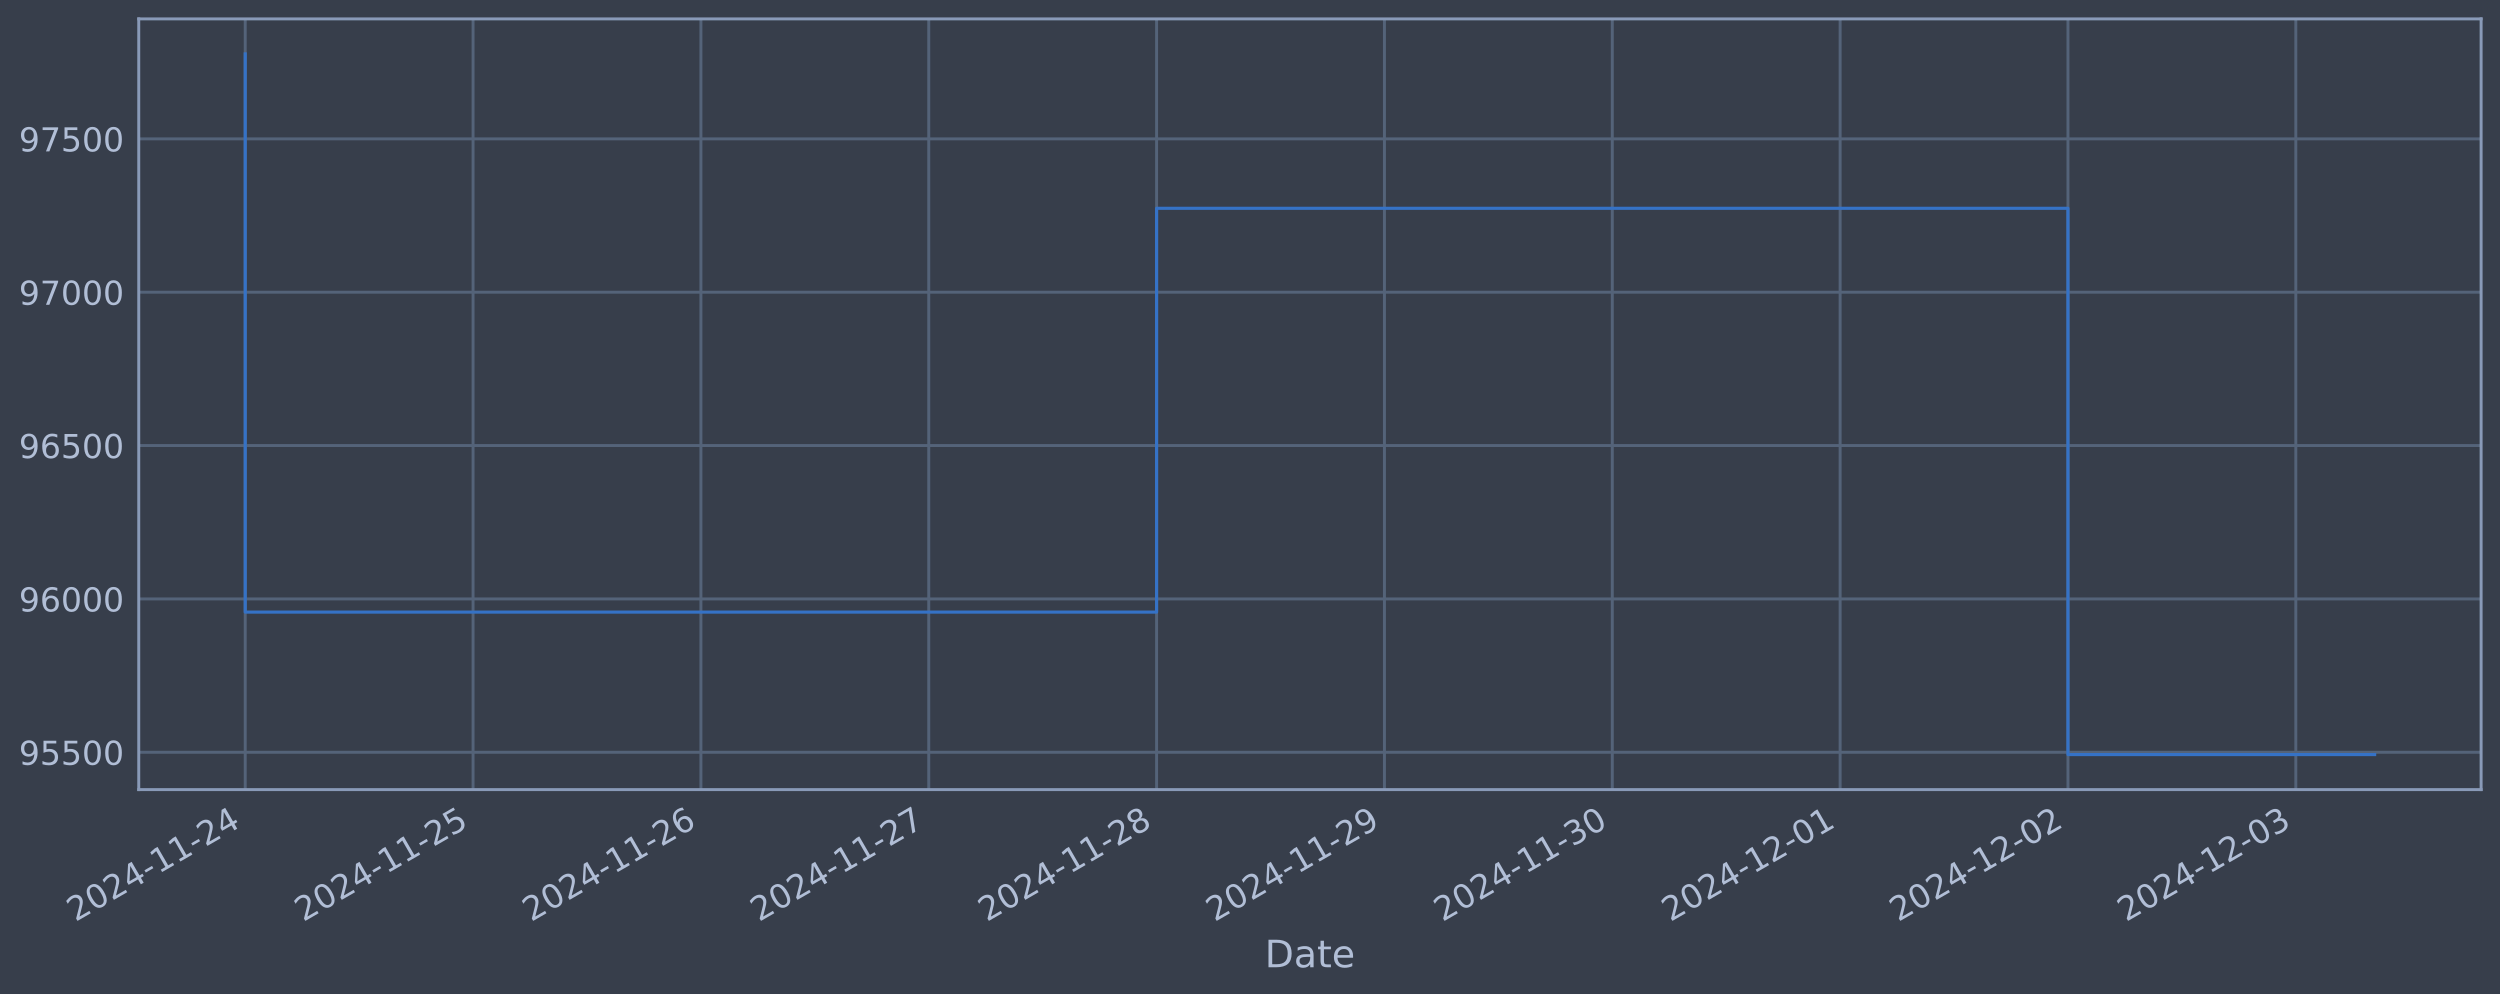
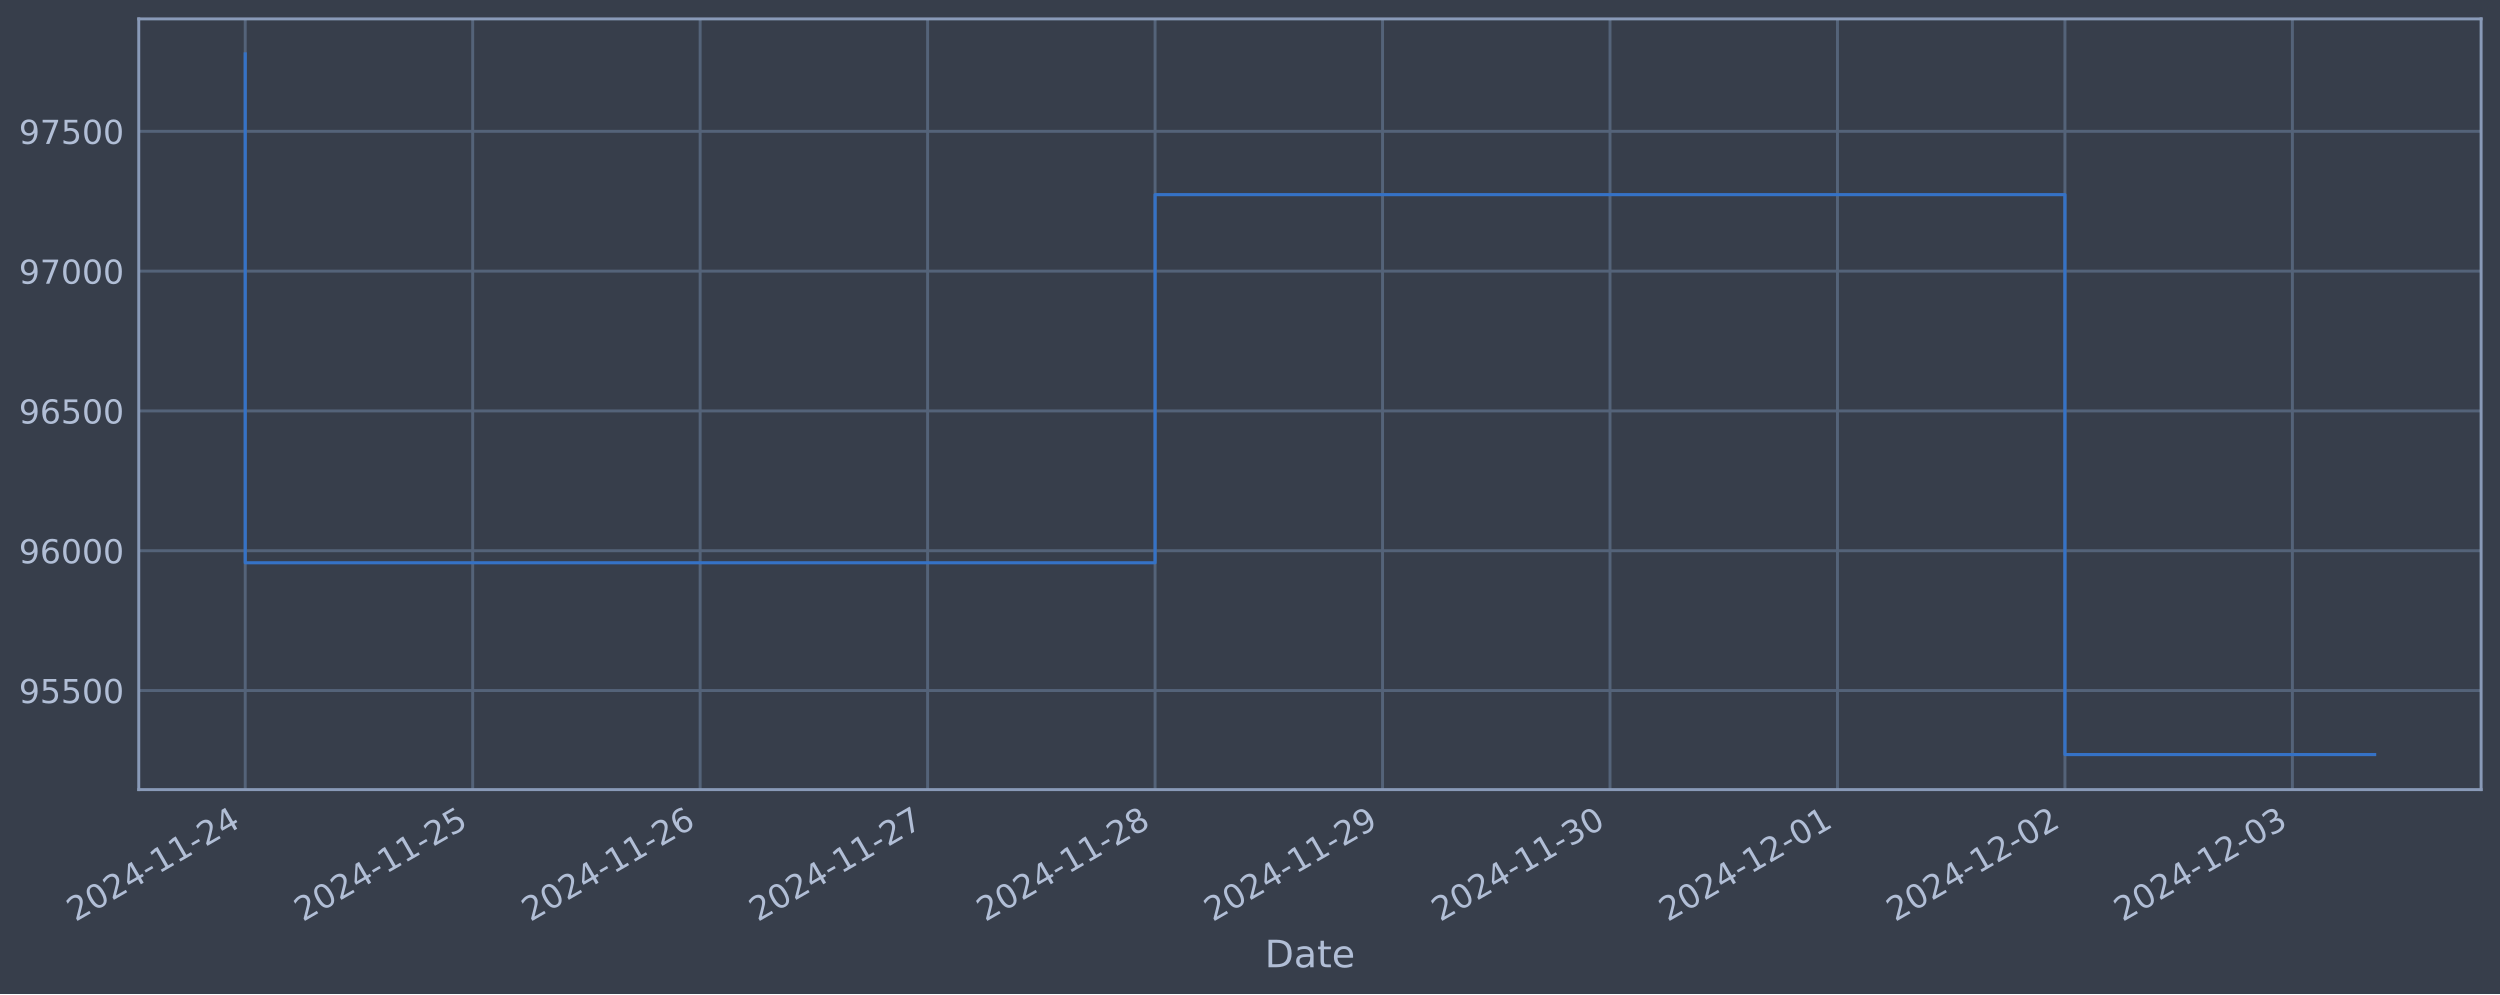
<svg xmlns="http://www.w3.org/2000/svg" xmlns:xlink="http://www.w3.org/1999/xlink" width="952.884pt" height="378.87pt" viewBox="0 0 952.884 378.87" version="1.1">
  <defs>
    <style type="text/css">*{stroke-linejoin: round; stroke-linecap: butt}</style>
  </defs>
  <g id="figure_1">
    <g id="patch_1">
      <path d="M 0 378.87  L 952.884 378.87  L 952.884 0  L 0 0  z " style="fill: #373e4b" />
    </g>
    <g id="axes_1">
      <g id="patch_2">
        <path d="M 52.884 300.96  L 945.684 300.96  L 945.684 7.2  L 52.884 7.2  z " style="fill: #373e4b" />
      </g>
      <g id="matplotlib.axis_1">
        <g id="xtick_1">
          <g id="line2d_1">
-             <path d="M 93.466 300.96  L 93.466 7.2  " clip-path="url(#pea90c73586)" style="fill: none; stroke: #546379; stroke-width: 1.12; stroke-linecap: square" />
+             <path d="M 93.466 300.96  L 93.466 7.2  " clip-path="url(#p854fcfdedf)" style="fill: none; stroke: #546379; stroke-width: 1.12; stroke-linecap: square" />
          </g>
          <g id="line2d_2" />
          <g id="text_1">
            <g style="fill: #b1bed6" transform="translate(28.74006 351.4642) rotate(-30) scale(0.126 -0.126)">
              <defs>
                <path id="DejaVuSans-32" d="M 1228 531  L 3431 531  L 3431 0  L 469 0  L 469 531  Q 828 903 1448 1529  Q 2069 2156 2228 2338  Q 2531 2678 2651 2914  Q 2772 3150 2772 3378  Q 2772 3750 2511 3984  Q 2250 4219 1831 4219  Q 1534 4219 1204 4116  Q 875 4013 500 3803  L 500 4441  Q 881 4594 1212 4672  Q 1544 4750 1819 4750  Q 2544 4750 2975 4387  Q 3406 4025 3406 3419  Q 3406 3131 3298 2873  Q 3191 2616 2906 2266  Q 2828 2175 2409 1742  Q 1991 1309 1228 531  z " transform="scale(0.015625)" />
                <path id="DejaVuSans-30" d="M 2034 4250  Q 1547 4250 1301 3770  Q 1056 3291 1056 2328  Q 1056 1369 1301 889  Q 1547 409 2034 409  Q 2525 409 2770 889  Q 3016 1369 3016 2328  Q 3016 3291 2770 3770  Q 2525 4250 2034 4250  z M 2034 4750  Q 2819 4750 3233 4129  Q 3647 3509 3647 2328  Q 3647 1150 3233 529  Q 2819 -91 2034 -91  Q 1250 -91 836 529  Q 422 1150 422 2328  Q 422 3509 836 4129  Q 1250 4750 2034 4750  z " transform="scale(0.015625)" />
                <path id="DejaVuSans-34" d="M 2419 4116  L 825 1625  L 2419 1625  L 2419 4116  z M 2253 4666  L 3047 4666  L 3047 1625  L 3713 1625  L 3713 1100  L 3047 1100  L 3047 0  L 2419 0  L 2419 1100  L 313 1100  L 313 1709  L 2253 4666  z " transform="scale(0.015625)" />
                <path id="DejaVuSans-2d" d="M 313 2009  L 1997 2009  L 1997 1497  L 313 1497  L 313 2009  z " transform="scale(0.015625)" />
                <path id="DejaVuSans-31" d="M 794 531  L 1825 531  L 1825 4091  L 703 3866  L 703 4441  L 1819 4666  L 2450 4666  L 2450 531  L 3481 531  L 3481 0  L 794 0  L 794 531  z " transform="scale(0.015625)" />
              </defs>
              <use xlink:href="#DejaVuSans-32" />
              <use xlink:href="#DejaVuSans-30" x="63.623" />
              <use xlink:href="#DejaVuSans-32" x="127.246" />
              <use xlink:href="#DejaVuSans-34" x="190.869" />
              <use xlink:href="#DejaVuSans-2d" x="254.492" />
              <use xlink:href="#DejaVuSans-31" x="290.576" />
              <use xlink:href="#DejaVuSans-31" x="354.199" />
              <use xlink:href="#DejaVuSans-2d" x="417.822" />
              <use xlink:href="#DejaVuSans-32" x="453.906" />
              <use xlink:href="#DejaVuSans-34" x="517.529" />
            </g>
          </g>
        </g>
        <g id="xtick_2">
          <g id="line2d_3">
-             <path d="M 180.309 300.96  L 180.309 7.2  " clip-path="url(#pea90c73586)" style="fill: none; stroke: #546379; stroke-width: 1.12; stroke-linecap: square" />
+             <path d="M 180.164 300.96  L 180.164 7.2  " clip-path="url(#p854fcfdedf)" style="fill: none; stroke: #546379; stroke-width: 1.12; stroke-linecap: square" />
          </g>
          <g id="line2d_4" />
          <g id="text_2">
-             <g style="fill: #b1bed6" transform="translate(115.5836 351.4642) rotate(-30) scale(0.126 -0.126)">
+             <g style="fill: #b1bed6" transform="translate(115.439 351.4642) rotate(-30) scale(0.126 -0.126)">
              <defs>
                <path id="DejaVuSans-35" d="M 691 4666  L 3169 4666  L 3169 4134  L 1269 4134  L 1269 2991  Q 1406 3038 1543 3061  Q 1681 3084 1819 3084  Q 2600 3084 3056 2656  Q 3513 2228 3513 1497  Q 3513 744 3044 326  Q 2575 -91 1722 -91  Q 1428 -91 1123 -41  Q 819 9 494 109  L 494 744  Q 775 591 1075 516  Q 1375 441 1709 441  Q 2250 441 2565 725  Q 2881 1009 2881 1497  Q 2881 1984 2565 2268  Q 2250 2553 1709 2553  Q 1456 2553 1204 2497  Q 953 2441 691 2322  L 691 4666  z " transform="scale(0.015625)" />
              </defs>
              <use xlink:href="#DejaVuSans-32" />
              <use xlink:href="#DejaVuSans-30" x="63.623" />
              <use xlink:href="#DejaVuSans-32" x="127.246" />
              <use xlink:href="#DejaVuSans-34" x="190.869" />
              <use xlink:href="#DejaVuSans-2d" x="254.492" />
              <use xlink:href="#DejaVuSans-31" x="290.576" />
              <use xlink:href="#DejaVuSans-31" x="354.199" />
              <use xlink:href="#DejaVuSans-2d" x="417.822" />
              <use xlink:href="#DejaVuSans-32" x="453.906" />
              <use xlink:href="#DejaVuSans-35" x="517.529" />
            </g>
          </g>
        </g>
        <g id="xtick_3">
          <g id="line2d_5">
-             <path d="M 267.153 300.96  L 267.153 7.2  " clip-path="url(#pea90c73586)" style="fill: none; stroke: #546379; stroke-width: 1.12; stroke-linecap: square" />
+             <path d="M 266.863 300.96  L 266.863 7.2  " clip-path="url(#p854fcfdedf)" style="fill: none; stroke: #546379; stroke-width: 1.12; stroke-linecap: square" />
          </g>
          <g id="line2d_6" />
          <g id="text_3">
-             <g style="fill: #b1bed6" transform="translate(202.4272 351.4642) rotate(-30) scale(0.126 -0.126)">
+             <g style="fill: #b1bed6" transform="translate(202.1379 351.4642) rotate(-30) scale(0.126 -0.126)">
              <defs>
                <path id="DejaVuSans-36" d="M 2113 2584  Q 1688 2584 1439 2293  Q 1191 2003 1191 1497  Q 1191 994 1439 701  Q 1688 409 2113 409  Q 2538 409 2786 701  Q 3034 994 3034 1497  Q 3034 2003 2786 2293  Q 2538 2584 2113 2584  z M 3366 4563  L 3366 3988  Q 3128 4100 2886 4159  Q 2644 4219 2406 4219  Q 1781 4219 1451 3797  Q 1122 3375 1075 2522  Q 1259 2794 1537 2939  Q 1816 3084 2150 3084  Q 2853 3084 3261 2657  Q 3669 2231 3669 1497  Q 3669 778 3244 343  Q 2819 -91 2113 -91  Q 1303 -91 875 529  Q 447 1150 447 2328  Q 447 3434 972 4092  Q 1497 4750 2381 4750  Q 2619 4750 2861 4703  Q 3103 4656 3366 4563  z " transform="scale(0.015625)" />
              </defs>
              <use xlink:href="#DejaVuSans-32" />
              <use xlink:href="#DejaVuSans-30" x="63.623" />
              <use xlink:href="#DejaVuSans-32" x="127.246" />
              <use xlink:href="#DejaVuSans-34" x="190.869" />
              <use xlink:href="#DejaVuSans-2d" x="254.492" />
              <use xlink:href="#DejaVuSans-31" x="290.576" />
              <use xlink:href="#DejaVuSans-31" x="354.199" />
              <use xlink:href="#DejaVuSans-2d" x="417.822" />
              <use xlink:href="#DejaVuSans-32" x="453.906" />
              <use xlink:href="#DejaVuSans-36" x="517.529" />
            </g>
          </g>
        </g>
        <g id="xtick_4">
          <g id="line2d_7">
-             <path d="M 353.996 300.96  L 353.996 7.2  " clip-path="url(#pea90c73586)" style="fill: none; stroke: #546379; stroke-width: 1.12; stroke-linecap: square" />
+             <path d="M 353.562 300.96  L 353.562 7.2  " clip-path="url(#p854fcfdedf)" style="fill: none; stroke: #546379; stroke-width: 1.12; stroke-linecap: square" />
          </g>
          <g id="line2d_8" />
          <g id="text_4">
-             <g style="fill: #b1bed6" transform="translate(289.2707 351.4642) rotate(-30) scale(0.126 -0.126)">
+             <g style="fill: #b1bed6" transform="translate(288.8368 351.4642) rotate(-30) scale(0.126 -0.126)">
              <defs>
                <path id="DejaVuSans-37" d="M 525 4666  L 3525 4666  L 3525 4397  L 1831 0  L 1172 0  L 2766 4134  L 525 4134  L 525 4666  z " transform="scale(0.015625)" />
              </defs>
              <use xlink:href="#DejaVuSans-32" />
              <use xlink:href="#DejaVuSans-30" x="63.623" />
              <use xlink:href="#DejaVuSans-32" x="127.246" />
              <use xlink:href="#DejaVuSans-34" x="190.869" />
              <use xlink:href="#DejaVuSans-2d" x="254.492" />
              <use xlink:href="#DejaVuSans-31" x="290.576" />
              <use xlink:href="#DejaVuSans-31" x="354.199" />
              <use xlink:href="#DejaVuSans-2d" x="417.822" />
              <use xlink:href="#DejaVuSans-32" x="453.906" />
              <use xlink:href="#DejaVuSans-37" x="517.529" />
            </g>
          </g>
        </g>
        <g id="xtick_5">
          <g id="line2d_9">
-             <path d="M 440.84 300.96  L 440.84 7.2  " clip-path="url(#pea90c73586)" style="fill: none; stroke: #546379; stroke-width: 1.12; stroke-linecap: square" />
+             <path d="M 440.261 300.96  L 440.261 7.2  " clip-path="url(#p854fcfdedf)" style="fill: none; stroke: #546379; stroke-width: 1.12; stroke-linecap: square" />
          </g>
          <g id="line2d_10" />
          <g id="text_5">
-             <g style="fill: #b1bed6" transform="translate(376.1142 351.4642) rotate(-30) scale(0.126 -0.126)">
+             <g style="fill: #b1bed6" transform="translate(375.5357 351.4642) rotate(-30) scale(0.126 -0.126)">
              <defs>
                <path id="DejaVuSans-38" d="M 2034 2216  Q 1584 2216 1326 1975  Q 1069 1734 1069 1313  Q 1069 891 1326 650  Q 1584 409 2034 409  Q 2484 409 2743 651  Q 3003 894 3003 1313  Q 3003 1734 2745 1975  Q 2488 2216 2034 2216  z M 1403 2484  Q 997 2584 770 2862  Q 544 3141 544 3541  Q 544 4100 942 4425  Q 1341 4750 2034 4750  Q 2731 4750 3128 4425  Q 3525 4100 3525 3541  Q 3525 3141 3298 2862  Q 3072 2584 2669 2484  Q 3125 2378 3379 2068  Q 3634 1759 3634 1313  Q 3634 634 3220 271  Q 2806 -91 2034 -91  Q 1263 -91 848 271  Q 434 634 434 1313  Q 434 1759 690 2068  Q 947 2378 1403 2484  z M 1172 3481  Q 1172 3119 1398 2916  Q 1625 2713 2034 2713  Q 2441 2713 2670 2916  Q 2900 3119 2900 3481  Q 2900 3844 2670 4047  Q 2441 4250 2034 4250  Q 1625 4250 1398 4047  Q 1172 3844 1172 3481  z " transform="scale(0.015625)" />
              </defs>
              <use xlink:href="#DejaVuSans-32" />
              <use xlink:href="#DejaVuSans-30" x="63.623" />
              <use xlink:href="#DejaVuSans-32" x="127.246" />
              <use xlink:href="#DejaVuSans-34" x="190.869" />
              <use xlink:href="#DejaVuSans-2d" x="254.492" />
              <use xlink:href="#DejaVuSans-31" x="290.576" />
              <use xlink:href="#DejaVuSans-31" x="354.199" />
              <use xlink:href="#DejaVuSans-2d" x="417.822" />
              <use xlink:href="#DejaVuSans-32" x="453.906" />
              <use xlink:href="#DejaVuSans-38" x="517.529" />
            </g>
          </g>
        </g>
        <g id="xtick_6">
          <g id="line2d_11">
-             <path d="M 527.683 300.96  L 527.683 7.2  " clip-path="url(#pea90c73586)" style="fill: none; stroke: #546379; stroke-width: 1.12; stroke-linecap: square" />
+             <path d="M 526.96 300.96  L 526.96 7.2  " clip-path="url(#p854fcfdedf)" style="fill: none; stroke: #546379; stroke-width: 1.12; stroke-linecap: square" />
          </g>
          <g id="line2d_12" />
          <g id="text_6">
-             <g style="fill: #b1bed6" transform="translate(462.9578 351.4642) rotate(-30) scale(0.126 -0.126)">
+             <g style="fill: #b1bed6" transform="translate(462.2347 351.4642) rotate(-30) scale(0.126 -0.126)">
              <defs>
                <path id="DejaVuSans-39" d="M 703 97  L 703 672  Q 941 559 1184 500  Q 1428 441 1663 441  Q 2288 441 2617 861  Q 2947 1281 2994 2138  Q 2813 1869 2534 1725  Q 2256 1581 1919 1581  Q 1219 1581 811 2004  Q 403 2428 403 3163  Q 403 3881 828 4315  Q 1253 4750 1959 4750  Q 2769 4750 3195 4129  Q 3622 3509 3622 2328  Q 3622 1225 3098 567  Q 2575 -91 1691 -91  Q 1453 -91 1209 -44  Q 966 3 703 97  z M 1959 2075  Q 2384 2075 2632 2365  Q 2881 2656 2881 3163  Q 2881 3666 2632 3958  Q 2384 4250 1959 4250  Q 1534 4250 1286 3958  Q 1038 3666 1038 3163  Q 1038 2656 1286 2365  Q 1534 2075 1959 2075  z " transform="scale(0.015625)" />
              </defs>
              <use xlink:href="#DejaVuSans-32" />
              <use xlink:href="#DejaVuSans-30" x="63.623" />
              <use xlink:href="#DejaVuSans-32" x="127.246" />
              <use xlink:href="#DejaVuSans-34" x="190.869" />
              <use xlink:href="#DejaVuSans-2d" x="254.492" />
              <use xlink:href="#DejaVuSans-31" x="290.576" />
              <use xlink:href="#DejaVuSans-31" x="354.199" />
              <use xlink:href="#DejaVuSans-2d" x="417.822" />
              <use xlink:href="#DejaVuSans-32" x="453.906" />
              <use xlink:href="#DejaVuSans-39" x="517.529" />
            </g>
          </g>
        </g>
        <g id="xtick_7">
          <g id="line2d_13">
-             <path d="M 614.527 300.96  L 614.527 7.2  " clip-path="url(#pea90c73586)" style="fill: none; stroke: #546379; stroke-width: 1.12; stroke-linecap: square" />
+             <path d="M 613.659 300.96  L 613.659 7.2  " clip-path="url(#p854fcfdedf)" style="fill: none; stroke: #546379; stroke-width: 1.12; stroke-linecap: square" />
          </g>
          <g id="line2d_14" />
          <g id="text_7">
-             <g style="fill: #b1bed6" transform="translate(549.8013 351.4642) rotate(-30) scale(0.126 -0.126)">
+             <g style="fill: #b1bed6" transform="translate(548.9336 351.4642) rotate(-30) scale(0.126 -0.126)">
              <defs>
                <path id="DejaVuSans-33" d="M 2597 2516  Q 3050 2419 3304 2112  Q 3559 1806 3559 1356  Q 3559 666 3084 287  Q 2609 -91 1734 -91  Q 1441 -91 1130 -33  Q 819 25 488 141  L 488 750  Q 750 597 1062 519  Q 1375 441 1716 441  Q 2309 441 2620 675  Q 2931 909 2931 1356  Q 2931 1769 2642 2001  Q 2353 2234 1838 2234  L 1294 2234  L 1294 2753  L 1863 2753  Q 2328 2753 2575 2939  Q 2822 3125 2822 3475  Q 2822 3834 2567 4026  Q 2313 4219 1838 4219  Q 1578 4219 1281 4162  Q 984 4106 628 3988  L 628 4550  Q 988 4650 1302 4700  Q 1616 4750 1894 4750  Q 2613 4750 3031 4423  Q 3450 4097 3450 3541  Q 3450 3153 3228 2886  Q 3006 2619 2597 2516  z " transform="scale(0.015625)" />
              </defs>
              <use xlink:href="#DejaVuSans-32" />
              <use xlink:href="#DejaVuSans-30" x="63.623" />
              <use xlink:href="#DejaVuSans-32" x="127.246" />
              <use xlink:href="#DejaVuSans-34" x="190.869" />
              <use xlink:href="#DejaVuSans-2d" x="254.492" />
              <use xlink:href="#DejaVuSans-31" x="290.576" />
              <use xlink:href="#DejaVuSans-31" x="354.199" />
              <use xlink:href="#DejaVuSans-2d" x="417.822" />
              <use xlink:href="#DejaVuSans-33" x="453.906" />
              <use xlink:href="#DejaVuSans-30" x="517.529" />
            </g>
          </g>
        </g>
        <g id="xtick_8">
          <g id="line2d_15">
-             <path d="M 701.37 300.96  L 701.37 7.2  " clip-path="url(#pea90c73586)" style="fill: none; stroke: #546379; stroke-width: 1.12; stroke-linecap: square" />
+             <path d="M 700.358 300.96  L 700.358 7.2  " clip-path="url(#p854fcfdedf)" style="fill: none; stroke: #546379; stroke-width: 1.12; stroke-linecap: square" />
          </g>
          <g id="line2d_16" />
          <g id="text_8">
-             <g style="fill: #b1bed6" transform="translate(636.6449 351.4642) rotate(-30) scale(0.126 -0.126)">
+             <g style="fill: #b1bed6" transform="translate(635.6325 351.4642) rotate(-30) scale(0.126 -0.126)">
              <use xlink:href="#DejaVuSans-32" />
              <use xlink:href="#DejaVuSans-30" x="63.623" />
              <use xlink:href="#DejaVuSans-32" x="127.246" />
              <use xlink:href="#DejaVuSans-34" x="190.869" />
              <use xlink:href="#DejaVuSans-2d" x="254.492" />
              <use xlink:href="#DejaVuSans-31" x="290.576" />
              <use xlink:href="#DejaVuSans-32" x="354.199" />
              <use xlink:href="#DejaVuSans-2d" x="417.822" />
              <use xlink:href="#DejaVuSans-30" x="453.906" />
              <use xlink:href="#DejaVuSans-31" x="517.529" />
            </g>
          </g>
        </g>
        <g id="xtick_9">
          <g id="line2d_17">
-             <path d="M 788.214 300.96  L 788.214 7.2  " clip-path="url(#pea90c73586)" style="fill: none; stroke: #546379; stroke-width: 1.12; stroke-linecap: square" />
+             <path d="M 787.057 300.96  L 787.057 7.2  " clip-path="url(#p854fcfdedf)" style="fill: none; stroke: #546379; stroke-width: 1.12; stroke-linecap: square" />
          </g>
          <g id="line2d_18" />
          <g id="text_9">
-             <g style="fill: #b1bed6" transform="translate(723.4884 351.4642) rotate(-30) scale(0.126 -0.126)">
+             <g style="fill: #b1bed6" transform="translate(722.3314 351.4642) rotate(-30) scale(0.126 -0.126)">
              <use xlink:href="#DejaVuSans-32" />
              <use xlink:href="#DejaVuSans-30" x="63.623" />
              <use xlink:href="#DejaVuSans-32" x="127.246" />
              <use xlink:href="#DejaVuSans-34" x="190.869" />
              <use xlink:href="#DejaVuSans-2d" x="254.492" />
              <use xlink:href="#DejaVuSans-31" x="290.576" />
              <use xlink:href="#DejaVuSans-32" x="354.199" />
              <use xlink:href="#DejaVuSans-2d" x="417.822" />
              <use xlink:href="#DejaVuSans-30" x="453.906" />
              <use xlink:href="#DejaVuSans-32" x="517.529" />
            </g>
          </g>
        </g>
        <g id="xtick_10">
          <g id="line2d_19">
-             <path d="M 875.057 300.96  L 875.057 7.2  " clip-path="url(#pea90c73586)" style="fill: none; stroke: #546379; stroke-width: 1.12; stroke-linecap: square" />
+             <path d="M 873.756 300.96  L 873.756 7.2  " clip-path="url(#p854fcfdedf)" style="fill: none; stroke: #546379; stroke-width: 1.12; stroke-linecap: square" />
          </g>
          <g id="line2d_20" />
          <g id="text_10">
-             <g style="fill: #b1bed6" transform="translate(810.332 351.4642) rotate(-30) scale(0.126 -0.126)">
+             <g style="fill: #b1bed6" transform="translate(809.0303 351.4642) rotate(-30) scale(0.126 -0.126)">
              <use xlink:href="#DejaVuSans-32" />
              <use xlink:href="#DejaVuSans-30" x="63.623" />
              <use xlink:href="#DejaVuSans-32" x="127.246" />
              <use xlink:href="#DejaVuSans-34" x="190.869" />
              <use xlink:href="#DejaVuSans-2d" x="254.492" />
              <use xlink:href="#DejaVuSans-31" x="290.576" />
              <use xlink:href="#DejaVuSans-32" x="354.199" />
              <use xlink:href="#DejaVuSans-2d" x="417.822" />
              <use xlink:href="#DejaVuSans-30" x="453.906" />
              <use xlink:href="#DejaVuSans-33" x="517.529" />
            </g>
          </g>
        </g>
        <g id="text_11">
          <g style="fill: #b1bed6" transform="translate(482.0746 368.6753) scale(0.144 -0.144)">
            <defs>
              <path id="DejaVuSans-44" d="M 1259 4147  L 1259 519  L 2022 519  Q 2988 519 3436 956  Q 3884 1394 3884 2338  Q 3884 3275 3436 3711  Q 2988 4147 2022 4147  L 1259 4147  z M 628 4666  L 1925 4666  Q 3281 4666 3915 4102  Q 4550 3538 4550 2338  Q 4550 1131 3912 565  Q 3275 0 1925 0  L 628 0  L 628 4666  z " transform="scale(0.015625)" />
              <path id="DejaVuSans-61" d="M 2194 1759  Q 1497 1759 1228 1600  Q 959 1441 959 1056  Q 959 750 1161 570  Q 1363 391 1709 391  Q 2188 391 2477 730  Q 2766 1069 2766 1631  L 2766 1759  L 2194 1759  z M 3341 1997  L 3341 0  L 2766 0  L 2766 531  Q 2569 213 2275 61  Q 1981 -91 1556 -91  Q 1019 -91 701 211  Q 384 513 384 1019  Q 384 1609 779 1909  Q 1175 2209 1959 2209  L 2766 2209  L 2766 2266  Q 2766 2663 2505 2880  Q 2244 3097 1772 3097  Q 1472 3097 1187 3025  Q 903 2953 641 2809  L 641 3341  Q 956 3463 1253 3523  Q 1550 3584 1831 3584  Q 2591 3584 2966 3190  Q 3341 2797 3341 1997  z " transform="scale(0.015625)" />
              <path id="DejaVuSans-74" d="M 1172 4494  L 1172 3500  L 2356 3500  L 2356 3053  L 1172 3053  L 1172 1153  Q 1172 725 1289 603  Q 1406 481 1766 481  L 2356 481  L 2356 0  L 1766 0  Q 1100 0 847 248  Q 594 497 594 1153  L 594 3053  L 172 3053  L 172 3500  L 594 3500  L 594 4494  L 1172 4494  z " transform="scale(0.015625)" />
              <path id="DejaVuSans-65" d="M 3597 1894  L 3597 1613  L 953 1613  Q 991 1019 1311 708  Q 1631 397 2203 397  Q 2534 397 2845 478  Q 3156 559 3463 722  L 3463 178  Q 3153 47 2828 -22  Q 2503 -91 2169 -91  Q 1331 -91 842 396  Q 353 884 353 1716  Q 353 2575 817 3079  Q 1281 3584 2069 3584  Q 2775 3584 3186 3129  Q 3597 2675 3597 1894  z M 3022 2063  Q 3016 2534 2758 2815  Q 2500 3097 2075 3097  Q 1594 3097 1305 2825  Q 1016 2553 972 2059  L 3022 2063  z " transform="scale(0.015625)" />
            </defs>
            <use xlink:href="#DejaVuSans-44" />
            <use xlink:href="#DejaVuSans-61" x="77.002" />
            <use xlink:href="#DejaVuSans-74" x="138.281" />
            <use xlink:href="#DejaVuSans-65" x="177.49" />
          </g>
        </g>
      </g>
      <g id="matplotlib.axis_2">
        <g id="ytick_1">
          <g id="line2d_21">
-             <path d="M 52.884 286.728  L 945.684 286.728  " clip-path="url(#pea90c73586)" style="fill: none; stroke: #546379; stroke-width: 1.12; stroke-linecap: square" />
+             <path d="M 52.884 263.201  L 945.684 263.201  " clip-path="url(#p854fcfdedf)" style="fill: none; stroke: #546379; stroke-width: 1.12; stroke-linecap: square" />
          </g>
          <g id="line2d_22" />
          <g id="text_12">
-             <g style="fill: #b1bed6" transform="translate(7.2 291.5153) scale(0.126 -0.126)">
+             <g style="fill: #b1bed6" transform="translate(7.2 267.9878) scale(0.126 -0.126)">
              <use xlink:href="#DejaVuSans-39" />
              <use xlink:href="#DejaVuSans-35" x="63.623" />
              <use xlink:href="#DejaVuSans-35" x="127.246" />
              <use xlink:href="#DejaVuSans-30" x="190.869" />
              <use xlink:href="#DejaVuSans-30" x="254.492" />
            </g>
          </g>
        </g>
        <g id="ytick_2">
          <g id="line2d_23">
-             <path d="M 52.884 228.278  L 945.684 228.278  " clip-path="url(#pea90c73586)" style="fill: none; stroke: #546379; stroke-width: 1.12; stroke-linecap: square" />
+             <path d="M 52.884 209.917  L 945.684 209.917  " clip-path="url(#p854fcfdedf)" style="fill: none; stroke: #546379; stroke-width: 1.12; stroke-linecap: square" />
          </g>
          <g id="line2d_24" />
          <g id="text_13">
-             <g style="fill: #b1bed6" transform="translate(7.2 233.065) scale(0.126 -0.126)">
+             <g style="fill: #b1bed6" transform="translate(7.2 214.704) scale(0.126 -0.126)">
              <use xlink:href="#DejaVuSans-39" />
              <use xlink:href="#DejaVuSans-36" x="63.623" />
              <use xlink:href="#DejaVuSans-30" x="127.246" />
              <use xlink:href="#DejaVuSans-30" x="190.869" />
              <use xlink:href="#DejaVuSans-30" x="254.492" />
            </g>
          </g>
        </g>
        <g id="ytick_3">
          <g id="line2d_25">
-             <path d="M 52.884 169.828  L 945.684 169.828  " clip-path="url(#pea90c73586)" style="fill: none; stroke: #546379; stroke-width: 1.12; stroke-linecap: square" />
+             <path d="M 52.884 156.633  L 945.684 156.633  " clip-path="url(#p854fcfdedf)" style="fill: none; stroke: #546379; stroke-width: 1.12; stroke-linecap: square" />
          </g>
          <g id="line2d_26" />
          <g id="text_14">
-             <g style="fill: #b1bed6" transform="translate(7.2 174.6147) scale(0.126 -0.126)">
+             <g style="fill: #b1bed6" transform="translate(7.2 161.4202) scale(0.126 -0.126)">
              <use xlink:href="#DejaVuSans-39" />
              <use xlink:href="#DejaVuSans-36" x="63.623" />
              <use xlink:href="#DejaVuSans-35" x="127.246" />
              <use xlink:href="#DejaVuSans-30" x="190.869" />
              <use xlink:href="#DejaVuSans-30" x="254.492" />
            </g>
          </g>
        </g>
        <g id="ytick_4">
          <g id="line2d_27">
-             <path d="M 52.884 111.377  L 945.684 111.377  " clip-path="url(#pea90c73586)" style="fill: none; stroke: #546379; stroke-width: 1.12; stroke-linecap: square" />
+             <path d="M 52.884 103.349  L 945.684 103.349  " clip-path="url(#p854fcfdedf)" style="fill: none; stroke: #546379; stroke-width: 1.12; stroke-linecap: square" />
          </g>
          <g id="line2d_28" />
          <g id="text_15">
-             <g style="fill: #b1bed6" transform="translate(7.2 116.1645) scale(0.126 -0.126)">
+             <g style="fill: #b1bed6" transform="translate(7.2 108.1364) scale(0.126 -0.126)">
              <use xlink:href="#DejaVuSans-39" />
              <use xlink:href="#DejaVuSans-37" x="63.623" />
              <use xlink:href="#DejaVuSans-30" x="127.246" />
              <use xlink:href="#DejaVuSans-30" x="190.869" />
              <use xlink:href="#DejaVuSans-30" x="254.492" />
            </g>
          </g>
        </g>
        <g id="ytick_5">
          <g id="line2d_29">
-             <path d="M 52.884 52.927  L 945.684 52.927  " clip-path="url(#pea90c73586)" style="fill: none; stroke: #546379; stroke-width: 1.12; stroke-linecap: square" />
+             <path d="M 52.884 50.066  L 945.684 50.066  " clip-path="url(#p854fcfdedf)" style="fill: none; stroke: #546379; stroke-width: 1.12; stroke-linecap: square" />
          </g>
          <g id="line2d_30" />
          <g id="text_16">
-             <g style="fill: #b1bed6" transform="translate(7.2 57.71419) scale(0.126 -0.126)">
+             <g style="fill: #b1bed6" transform="translate(7.2 54.85257) scale(0.126 -0.126)">
              <use xlink:href="#DejaVuSans-39" />
              <use xlink:href="#DejaVuSans-37" x="63.623" />
              <use xlink:href="#DejaVuSans-35" x="127.246" />
              <use xlink:href="#DejaVuSans-30" x="190.869" />
              <use xlink:href="#DejaVuSans-30" x="254.492" />
            </g>
          </g>
        </g>
      </g>
      <g id="line2d_31">
-         <path d="M 93.466 20.553  L 93.466 233.306  L 440.84 233.306  L 440.84 79.391  L 788.214 79.391  L 788.214 287.607  L 905.102 287.607  " clip-path="url(#pea90c73586)" style="fill: none; stroke: #3572c6; stroke-width: 1.2; stroke-linecap: square" />
+         <path d="M 93.466 20.553  L 93.466 214.5  L 440.261 214.5  L 440.261 74.19  L 787.057 74.19  L 787.057 287.607  L 905.102 287.607  " clip-path="url(#p854fcfdedf)" style="fill: none; stroke: #3572c6; stroke-width: 1.2; stroke-linecap: square" />
      </g>
      <g id="patch_3">
        <path d="M 52.884 300.96  L 52.884 7.2  " style="fill: none; stroke: #899ab8; stroke-width: 1.12; stroke-linejoin: miter; stroke-linecap: square" />
      </g>
      <g id="patch_4">
        <path d="M 945.684 300.96  L 945.684 7.2  " style="fill: none; stroke: #899ab8; stroke-width: 1.12; stroke-linejoin: miter; stroke-linecap: square" />
      </g>
      <g id="patch_5">
        <path d="M 52.884 300.96  L 945.684 300.96  " style="fill: none; stroke: #899ab8; stroke-width: 1.12; stroke-linejoin: miter; stroke-linecap: square" />
      </g>
      <g id="patch_6">
        <path d="M 52.884 7.2  L 945.684 7.2  " style="fill: none; stroke: #899ab8; stroke-width: 1.12; stroke-linejoin: miter; stroke-linecap: square" />
      </g>
    </g>
  </g>
  <defs>
-     <clipPath id="pea90c73586">
+     <clipPath id="p854fcfdedf">
      <rect x="52.884" y="7.2" width="892.8" height="293.76" />
    </clipPath>
  </defs>
</svg>
